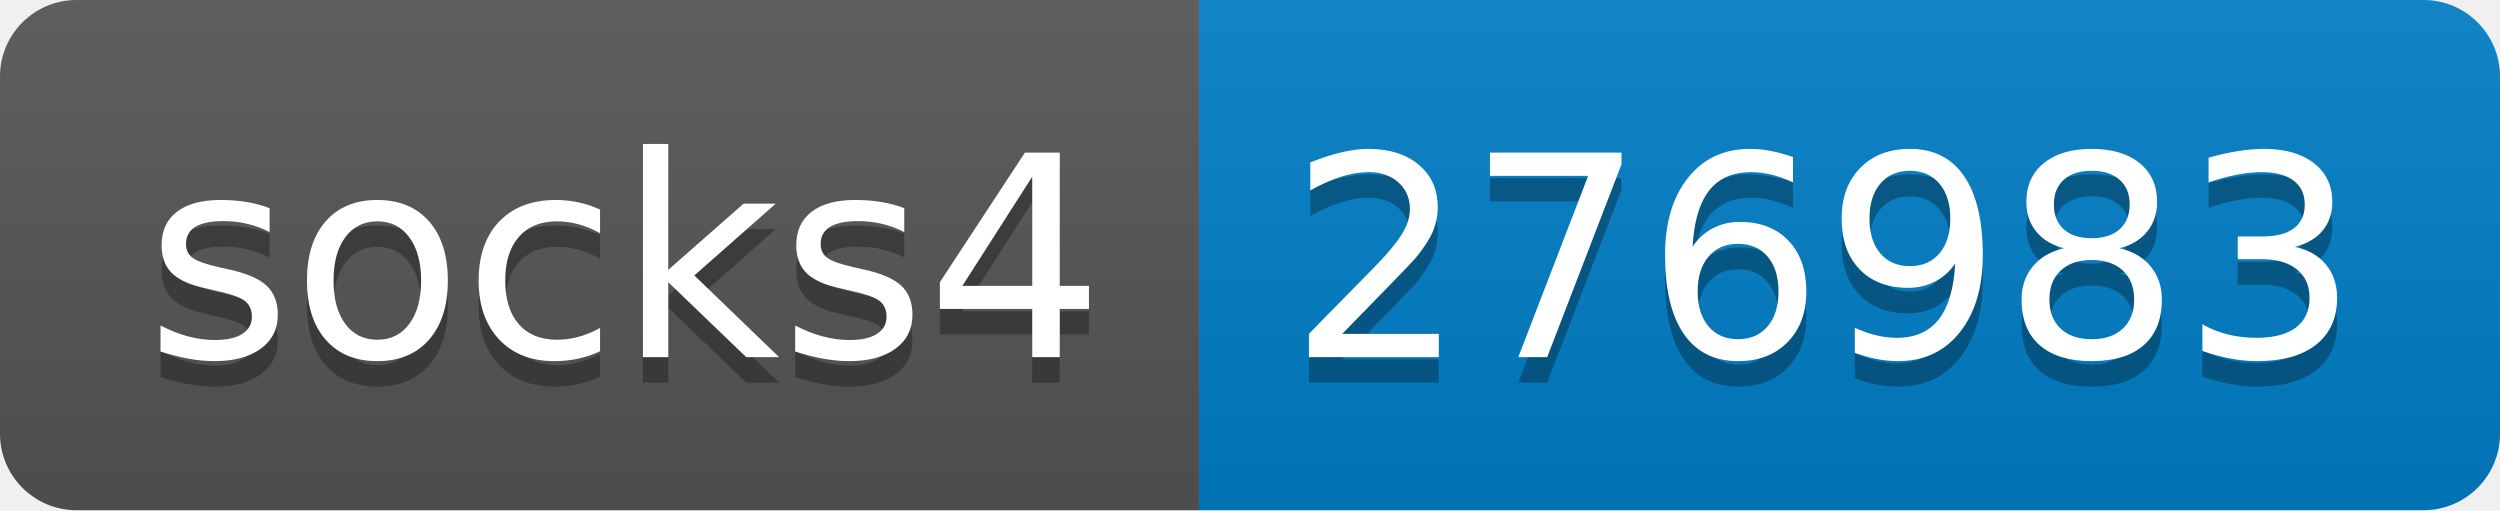
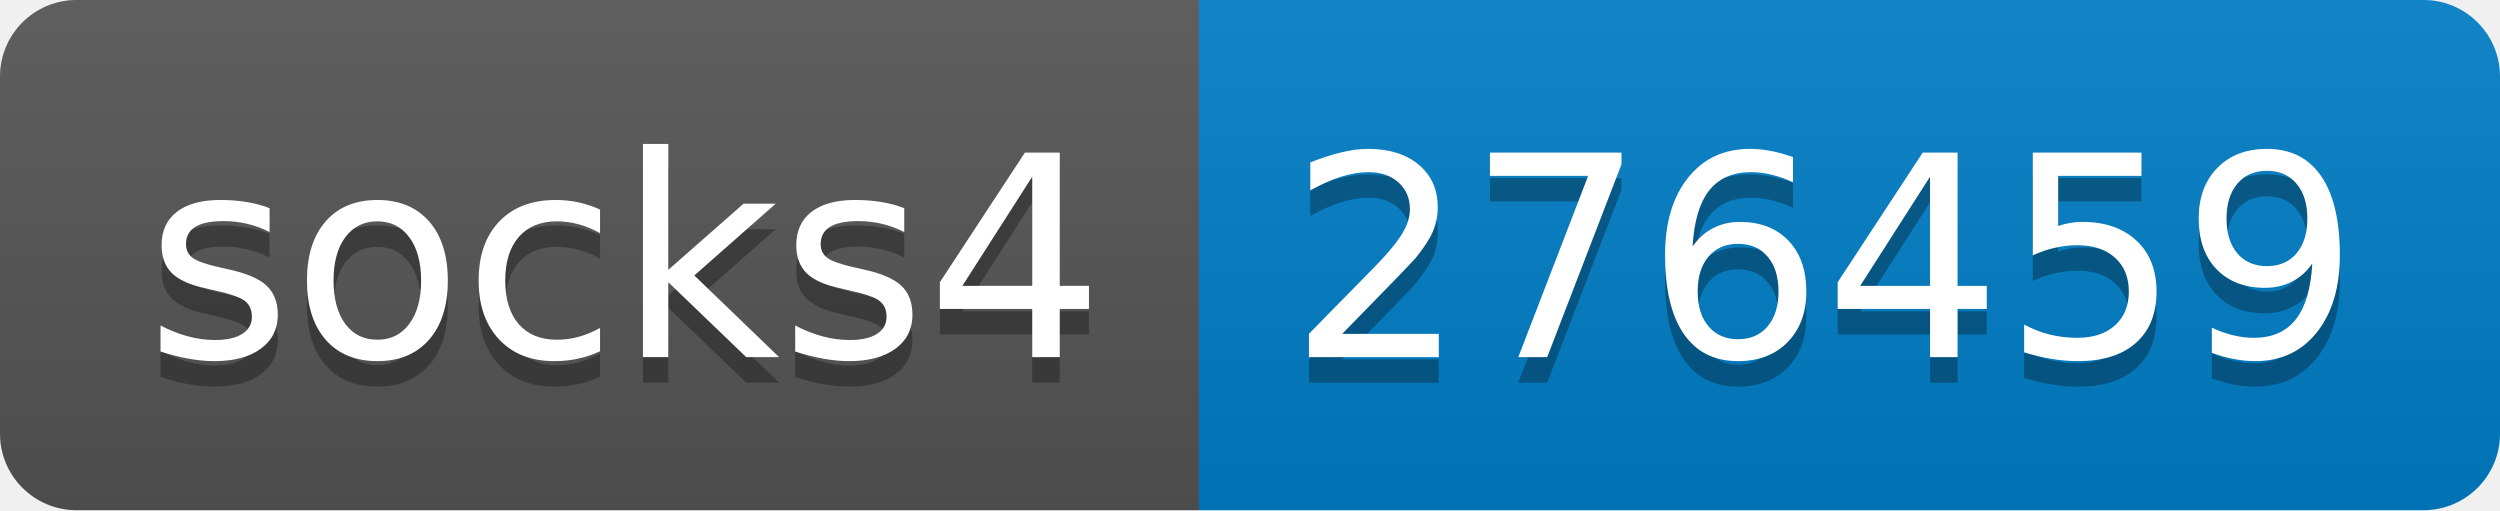
- <svg xmlns="http://www.w3.org/2000/svg" width="98" height="20" role="img" aria-label="socks4: 276983">
+ <svg xmlns="http://www.w3.org/2000/svg" width="98" height="20" role="img" aria-label="socks4: 276459">
  <linearGradient id="s" x2="0" y2="100%">
    <stop offset="0" stop-color="#bbb" stop-opacity=".1" />
    <stop offset="1" stop-opacity=".1" />
  </linearGradient>
  <clipPath id="r">
    <rect width="98" height="20" rx="3" fill="#fff" />
  </clipPath>
  <g clip-path="url(#r)">
    <rect width="47" height="20" fill="#555" />
    <rect x="47" width="51" height="20" fill="#007ec6" />
    <rect width="98" height="20" fill="url(#s)" />
  </g>
  <g fill="#fff" text-anchor="middle" font-family="Verdana,Geneva,DejaVu Sans,sans-serif" text-rendering="geometricPrecision" font-size="110">
    <text aria-hidden="true" x="245" y="150" fill="#010101" fill-opacity=".3" transform="scale(.1)" textLength="370">socks4</text>
    <text x="245" y="140" transform="scale(.1)" fill="#fff" textLength="370">socks4</text>
-     <text aria-hidden="true" x="715" y="150" fill="#010101" fill-opacity=".3" transform="scale(.1)" textLength="410">276983</text>
-     <text x="715" y="140" transform="scale(.1)" fill="#fff" textLength="410">276983</text>
+     <text aria-hidden="true" x="715" y="150" fill="#010101" fill-opacity=".3" transform="scale(.1)" textLength="410">276459</text>
+     <text x="715" y="140" transform="scale(.1)" fill="#fff" textLength="410">276459</text>
  </g>
</svg>
